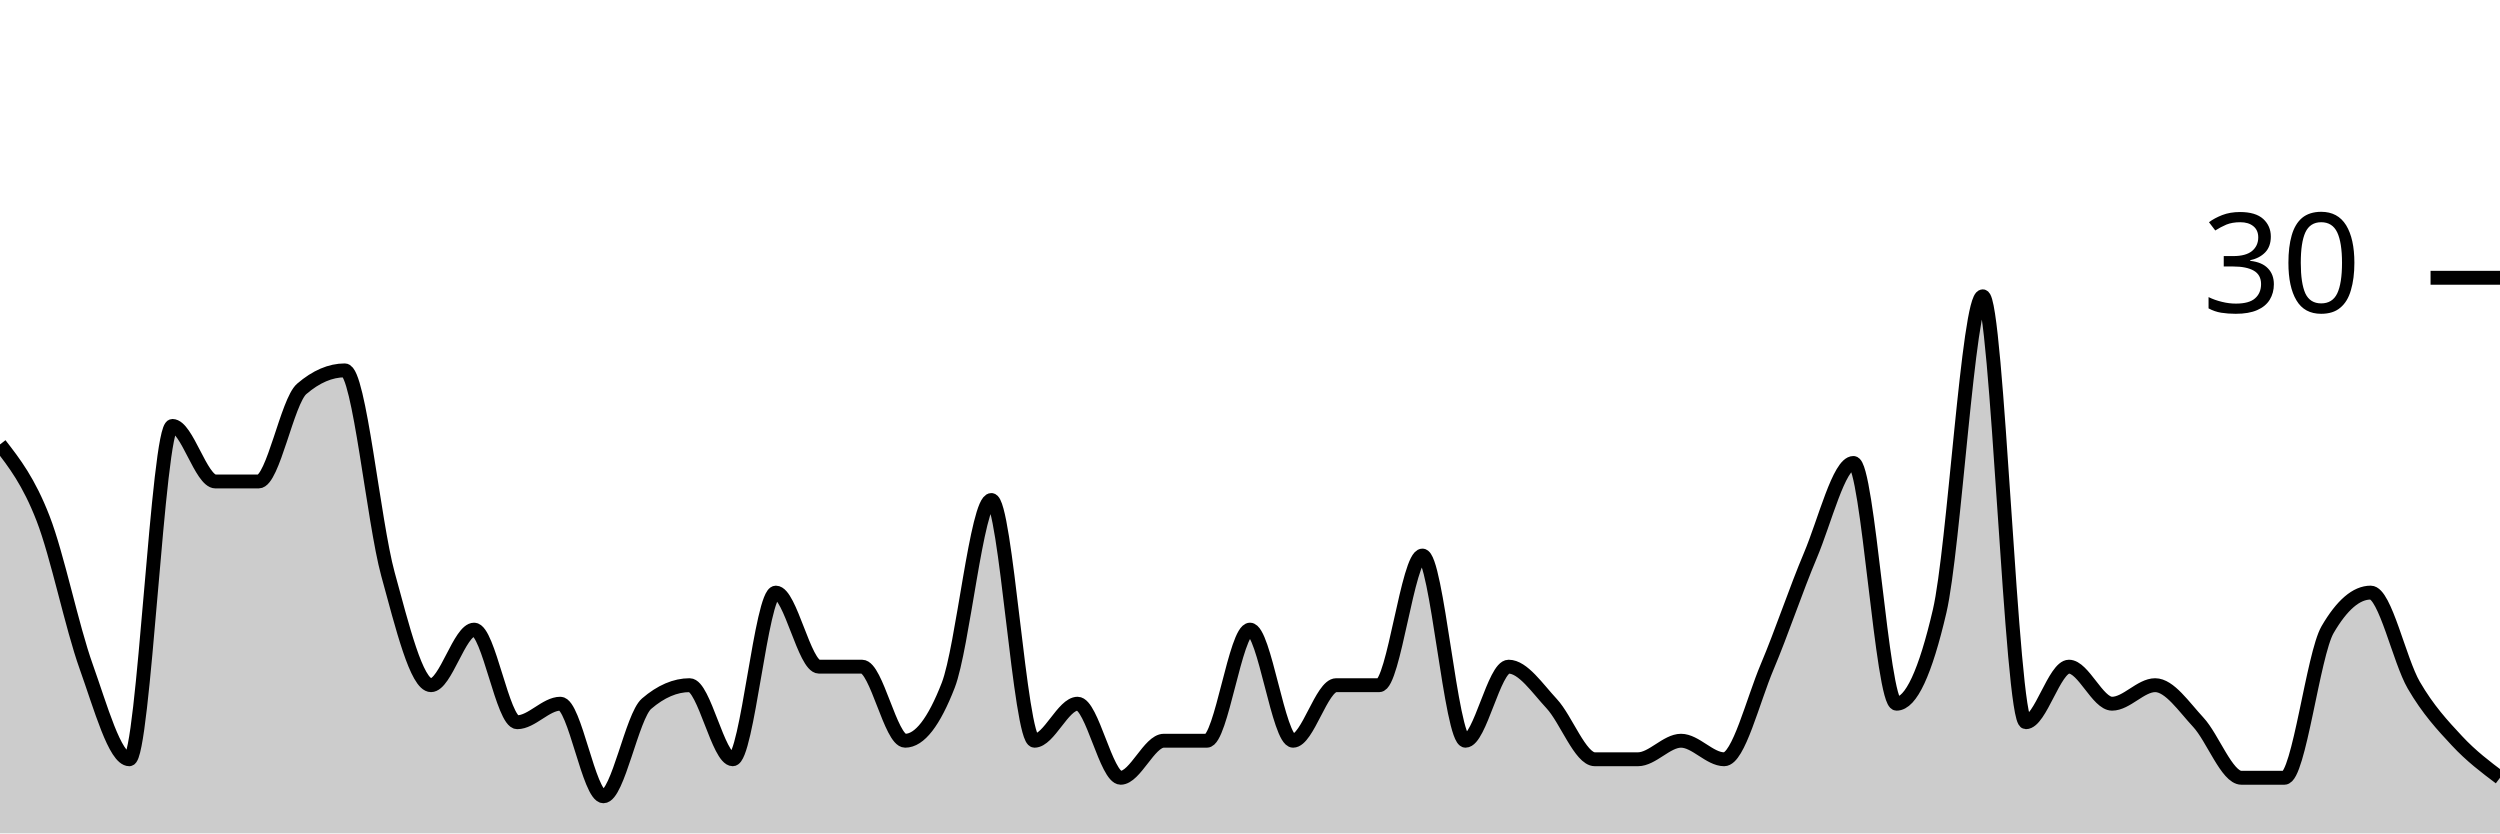
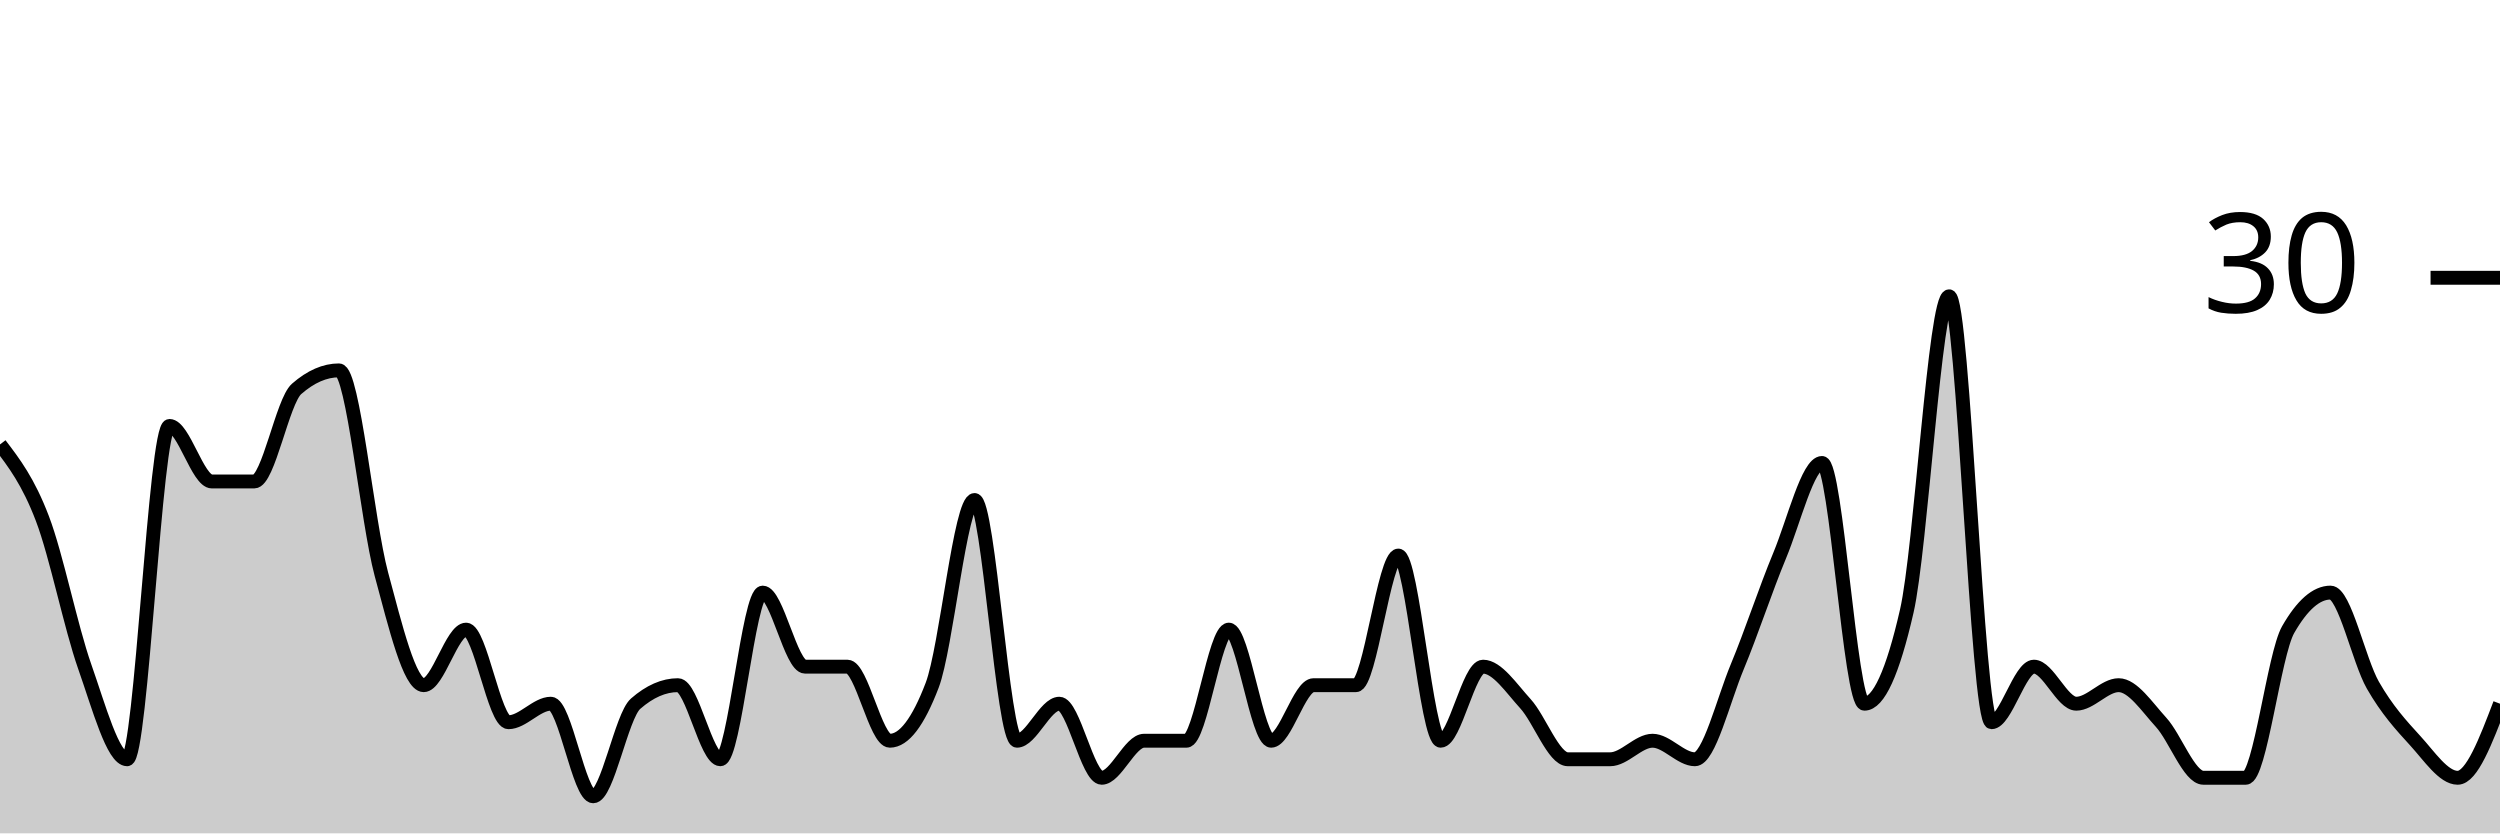
<svg xmlns="http://www.w3.org/2000/svg" viewBox="0 0 180 60">
  <g transform="translate(0,20)">
-     <path class="area" fill="rgba(0, 0, 0, 0.2)" d="M0,12C1.034,13.333,2.069,14.667,3.103,17.333C4.138,20,5.172,25.111,6.207,28C7.241,30.889,8.276,34.667,9.31,34.667C10.345,34.667,11.379,10.667,12.414,10.667C13.448,10.667,14.483,14.667,15.517,14.667C16.552,14.667,17.586,14.667,18.621,14.667C19.655,14.667,20.69,8.889,21.724,8C22.759,7.111,23.793,6.667,24.828,6.667C25.862,6.667,26.897,17.556,27.931,21.333C28.966,25.111,30,29.333,31.034,29.333C32.069,29.333,33.103,25.333,34.138,25.333C35.172,25.333,36.207,32,37.241,32C38.276,32,39.31,30.667,40.345,30.667C41.379,30.667,42.414,37.333,43.448,37.333C44.483,37.333,45.517,31.556,46.552,30.667C47.586,29.778,48.621,29.333,49.655,29.333C50.69,29.333,51.724,34.667,52.759,34.667C53.793,34.667,54.828,22.667,55.862,22.667C56.897,22.667,57.931,28,58.966,28C60,28,61.034,28,62.069,28C63.103,28,64.138,33.333,65.172,33.333C66.207,33.333,67.241,32,68.276,29.333C69.31,26.667,70.345,16,71.379,16C72.414,16,73.448,33.333,74.483,33.333C75.517,33.333,76.552,30.667,77.586,30.667C78.621,30.667,79.655,36,80.69,36C81.724,36,82.759,33.333,83.793,33.333C84.828,33.333,85.862,33.333,86.897,33.333C87.931,33.333,88.966,25.333,90,25.333C91.034,25.333,92.069,33.333,93.103,33.333C94.138,33.333,95.172,29.333,96.207,29.333C97.241,29.333,98.276,29.333,99.31,29.333C100.345,29.333,101.379,20,102.414,20C103.448,20,104.483,33.333,105.517,33.333C106.552,33.333,107.586,28,108.621,28C109.655,28,110.69,29.556,111.724,30.667C112.759,31.778,113.793,34.667,114.828,34.667C115.862,34.667,116.897,34.667,117.931,34.667C118.966,34.667,120,33.333,121.034,33.333C122.069,33.333,123.103,34.667,124.138,34.667C125.172,34.667,126.207,30.444,127.241,28C128.276,25.556,129.31,22.444,130.345,20C131.379,17.556,132.414,13.333,133.448,13.333C134.483,13.333,135.517,30.667,136.552,30.667C137.586,30.667,138.621,28.444,139.655,24C140.69,19.556,141.724,1.333,142.759,1.333C143.793,1.333,144.828,32,145.862,32C146.897,32,147.931,28,148.966,28C150,28,151.034,30.667,152.069,30.667C153.103,30.667,154.138,29.333,155.172,29.333C156.207,29.333,157.241,30.889,158.276,32C159.31,33.111,160.345,36,161.379,36C162.414,36,163.448,36,164.483,36C165.517,36,166.552,27.111,167.586,25.333C168.621,23.556,169.655,22.667,170.69,22.667C171.724,22.667,172.759,27.556,173.793,29.333C174.828,31.111,175.862,32.222,176.897,33.333C177.931,34.444,178.966,35.222,180,36L180,40C178.966,40,177.931,40,176.897,40C175.862,40,174.828,40,173.793,40C172.759,40,171.724,40,170.69,40C169.655,40,168.621,40,167.586,40C166.552,40,165.517,40,164.483,40C163.448,40,162.414,40,161.379,40C160.345,40,159.31,40,158.276,40C157.241,40,156.207,40,155.172,40C154.138,40,153.103,40,152.069,40C151.034,40,150,40,148.966,40C147.931,40,146.897,40,145.862,40C144.828,40,143.793,40,142.759,40C141.724,40,140.69,40,139.655,40C138.621,40,137.586,40,136.552,40C135.517,40,134.483,40,133.448,40C132.414,40,131.379,40,130.345,40C129.31,40,128.276,40,127.241,40C126.207,40,125.172,40,124.138,40C123.103,40,122.069,40,121.034,40C120,40,118.966,40,117.931,40C116.897,40,115.862,40,114.828,40C113.793,40,112.759,40,111.724,40C110.69,40,109.655,40,108.621,40C107.586,40,106.552,40,105.517,40C104.483,40,103.448,40,102.414,40C101.379,40,100.345,40,99.31,40C98.276,40,97.241,40,96.207,40C95.172,40,94.138,40,93.103,40C92.069,40,91.034,40,90,40C88.966,40,87.931,40,86.897,40C85.862,40,84.828,40,83.793,40C82.759,40,81.724,40,80.69,40C79.655,40,78.621,40,77.586,40C76.552,40,75.517,40,74.483,40C73.448,40,72.414,40,71.379,40C70.345,40,69.31,40,68.276,40C67.241,40,66.207,40,65.172,40C64.138,40,63.103,40,62.069,40C61.034,40,60,40,58.966,40C57.931,40,56.897,40,55.862,40C54.828,40,53.793,40,52.759,40C51.724,40,50.69,40,49.655,40C48.621,40,47.586,40,46.552,40C45.517,40,44.483,40,43.448,40C42.414,40,41.379,40,40.345,40C39.31,40,38.276,40,37.241,40C36.207,40,35.172,40,34.138,40C33.103,40,32.069,40,31.034,40C30,40,28.966,40,27.931,40C26.897,40,25.862,40,24.828,40C23.793,40,22.759,40,21.724,40C20.69,40,19.655,40,18.621,40C17.586,40,16.552,40,15.517,40C14.483,40,13.448,40,12.414,40C11.379,40,10.345,40,9.31,40C8.276,40,7.241,40,6.207,40C5.172,40,4.138,40,3.103,40C2.069,40,1.034,40,0,40Z" />
-     <path class="line" stroke="black" fill="none" d="M0,12C1.034,13.333,2.069,14.667,3.103,17.333C4.138,20,5.172,25.111,6.207,28C7.241,30.889,8.276,34.667,9.31,34.667C10.345,34.667,11.379,10.667,12.414,10.667C13.448,10.667,14.483,14.667,15.517,14.667C16.552,14.667,17.586,14.667,18.621,14.667C19.655,14.667,20.69,8.889,21.724,8C22.759,7.111,23.793,6.667,24.828,6.667C25.862,6.667,26.897,17.556,27.931,21.333C28.966,25.111,30,29.333,31.034,29.333C32.069,29.333,33.103,25.333,34.138,25.333C35.172,25.333,36.207,32,37.241,32C38.276,32,39.31,30.667,40.345,30.667C41.379,30.667,42.414,37.333,43.448,37.333C44.483,37.333,45.517,31.556,46.552,30.667C47.586,29.778,48.621,29.333,49.655,29.333C50.69,29.333,51.724,34.667,52.759,34.667C53.793,34.667,54.828,22.667,55.862,22.667C56.897,22.667,57.931,28,58.966,28C60,28,61.034,28,62.069,28C63.103,28,64.138,33.333,65.172,33.333C66.207,33.333,67.241,32,68.276,29.333C69.31,26.667,70.345,16,71.379,16C72.414,16,73.448,33.333,74.483,33.333C75.517,33.333,76.552,30.667,77.586,30.667C78.621,30.667,79.655,36,80.69,36C81.724,36,82.759,33.333,83.793,33.333C84.828,33.333,85.862,33.333,86.897,33.333C87.931,33.333,88.966,25.333,90,25.333C91.034,25.333,92.069,33.333,93.103,33.333C94.138,33.333,95.172,29.333,96.207,29.333C97.241,29.333,98.276,29.333,99.31,29.333C100.345,29.333,101.379,20,102.414,20C103.448,20,104.483,33.333,105.517,33.333C106.552,33.333,107.586,28,108.621,28C109.655,28,110.69,29.556,111.724,30.667C112.759,31.778,113.793,34.667,114.828,34.667C115.862,34.667,116.897,34.667,117.931,34.667C118.966,34.667,120,33.333,121.034,33.333C122.069,33.333,123.103,34.667,124.138,34.667C125.172,34.667,126.207,30.444,127.241,28C128.276,25.556,129.31,22.444,130.345,20C131.379,17.556,132.414,13.333,133.448,13.333C134.483,13.333,135.517,30.667,136.552,30.667C137.586,30.667,138.621,28.444,139.655,24C140.69,19.556,141.724,1.333,142.759,1.333C143.793,1.333,144.828,32,145.862,32C146.897,32,147.931,28,148.966,28C150,28,151.034,30.667,152.069,30.667C153.103,30.667,154.138,29.333,155.172,29.333C156.207,29.333,157.241,30.889,158.276,32C159.31,33.111,160.345,36,161.379,36C162.414,36,163.448,36,164.483,36C165.517,36,166.552,27.111,167.586,25.333C168.621,23.556,169.655,22.667,170.69,22.667C171.724,22.667,172.759,27.556,173.793,29.333C174.828,31.111,175.862,32.222,176.897,33.333C177.931,34.444,178.966,35.222,180,36" />
+     <path class="area" fill="rgba(0, 0, 0, 0.2)" d="M0,12C1.017,13.333,2.034,14.667,3.051,17.333C4.068,20,5.085,25.111,6.102,28C7.119,30.889,8.136,34.667,9.153,34.667C10.169,34.667,11.186,10.667,12.203,10.667C13.22,10.667,14.237,14.667,15.254,14.667C16.271,14.667,17.288,14.667,18.305,14.667C19.322,14.667,20.339,8.889,21.356,8C22.373,7.111,23.39,6.667,24.407,6.667C25.424,6.667,26.441,17.556,27.458,21.333C28.475,25.111,29.492,29.333,30.508,29.333C31.525,29.333,32.542,25.333,33.559,25.333C34.576,25.333,35.593,32,36.61,32C37.627,32,38.644,30.667,39.661,30.667C40.678,30.667,41.695,37.333,42.712,37.333C43.729,37.333,44.746,31.556,45.763,30.667C46.78,29.778,47.797,29.333,48.814,29.333C49.831,29.333,50.847,34.667,51.864,34.667C52.881,34.667,53.898,22.667,54.915,22.667C55.932,22.667,56.949,28,57.966,28C58.983,28,60,28,61.017,28C62.034,28,63.051,33.333,64.068,33.333C65.085,33.333,66.102,32,67.119,29.333C68.136,26.667,69.153,16,70.169,16C71.186,16,72.203,33.333,73.22,33.333C74.237,33.333,75.254,30.667,76.271,30.667C77.288,30.667,78.305,36,79.322,36C80.339,36,81.356,33.333,82.373,33.333C83.39,33.333,84.407,33.333,85.424,33.333C86.441,33.333,87.458,25.333,88.475,25.333C89.492,25.333,90.508,33.333,91.525,33.333C92.542,33.333,93.559,29.333,94.576,29.333C95.593,29.333,96.61,29.333,97.627,29.333C98.644,29.333,99.661,20,100.678,20C101.695,20,102.712,33.333,103.729,33.333C104.746,33.333,105.763,28,106.78,28C107.797,28,108.814,29.556,109.831,30.667C110.847,31.778,111.864,34.667,112.881,34.667C113.898,34.667,114.915,34.667,115.932,34.667C116.949,34.667,117.966,33.333,118.983,33.333C120,33.333,121.017,34.667,122.034,34.667C123.051,34.667,124.068,30.444,125.085,28C126.102,25.556,127.119,22.444,128.136,20C129.153,17.556,130.169,13.333,131.186,13.333C132.203,13.333,133.22,30.667,134.237,30.667C135.254,30.667,136.271,28.444,137.288,24C138.305,19.556,139.322,1.333,140.339,1.333C141.356,1.333,142.373,32,143.39,32C144.407,32,145.424,28,146.441,28C147.458,28,148.475,30.667,149.492,30.667C150.508,30.667,151.525,29.333,152.542,29.333C153.559,29.333,154.576,30.889,155.593,32C156.61,33.111,157.627,36,158.644,36C159.661,36,160.678,36,161.695,36C162.712,36,163.729,27.111,164.746,25.333C165.763,23.556,166.78,22.667,167.797,22.667C168.814,22.667,169.831,27.556,170.847,29.333C171.864,31.111,172.881,32.222,173.898,33.333C174.915,34.444,175.932,36,176.949,36C177.966,36,178.983,33.333,180,30.667L180,40C178.983,40,177.966,40,176.949,40C175.932,40,174.915,40,173.898,40C172.881,40,171.864,40,170.847,40C169.831,40,168.814,40,167.797,40C166.78,40,165.763,40,164.746,40C163.729,40,162.712,40,161.695,40C160.678,40,159.661,40,158.644,40C157.627,40,156.61,40,155.593,40C154.576,40,153.559,40,152.542,40C151.525,40,150.508,40,149.492,40C148.475,40,147.458,40,146.441,40C145.424,40,144.407,40,143.39,40C142.373,40,141.356,40,140.339,40C139.322,40,138.305,40,137.288,40C136.271,40,135.254,40,134.237,40C133.22,40,132.203,40,131.186,40C130.169,40,129.153,40,128.136,40C127.119,40,126.102,40,125.085,40C124.068,40,123.051,40,122.034,40C121.017,40,120,40,118.983,40C117.966,40,116.949,40,115.932,40C114.915,40,113.898,40,112.881,40C111.864,40,110.847,40,109.831,40C108.814,40,107.797,40,106.78,40C105.763,40,104.746,40,103.729,40C102.712,40,101.695,40,100.678,40C99.661,40,98.644,40,97.627,40C96.61,40,95.593,40,94.576,40C93.559,40,92.542,40,91.525,40C90.508,40,89.492,40,88.475,40C87.458,40,86.441,40,85.424,40C84.407,40,83.39,40,82.373,40C81.356,40,80.339,40,79.322,40C78.305,40,77.288,40,76.271,40C75.254,40,74.237,40,73.22,40C72.203,40,71.186,40,70.169,40C69.153,40,68.136,40,67.119,40C66.102,40,65.085,40,64.068,40C63.051,40,62.034,40,61.017,40C60,40,58.983,40,57.966,40C56.949,40,55.932,40,54.915,40C53.898,40,52.881,40,51.864,40C50.847,40,49.831,40,48.814,40C47.797,40,46.78,40,45.763,40C44.746,40,43.729,40,42.712,40C41.695,40,40.678,40,39.661,40C38.644,40,37.627,40,36.61,40C35.593,40,34.576,40,33.559,40C32.542,40,31.525,40,30.508,40C29.492,40,28.475,40,27.458,40C26.441,40,25.424,40,24.407,40C23.39,40,22.373,40,21.356,40C20.339,40,19.322,40,18.305,40C17.288,40,16.271,40,15.254,40C14.237,40,13.22,40,12.203,40C11.186,40,10.169,40,9.153,40C8.136,40,7.119,40,6.102,40C5.085,40,4.068,40,3.051,40C2.034,40,1.017,40,0,40Z" />
+     <path class="line" stroke="black" fill="none" d="M0,12C1.017,13.333,2.034,14.667,3.051,17.333C4.068,20,5.085,25.111,6.102,28C7.119,30.889,8.136,34.667,9.153,34.667C10.169,34.667,11.186,10.667,12.203,10.667C13.22,10.667,14.237,14.667,15.254,14.667C16.271,14.667,17.288,14.667,18.305,14.667C19.322,14.667,20.339,8.889,21.356,8C22.373,7.111,23.39,6.667,24.407,6.667C25.424,6.667,26.441,17.556,27.458,21.333C28.475,25.111,29.492,29.333,30.508,29.333C31.525,29.333,32.542,25.333,33.559,25.333C34.576,25.333,35.593,32,36.61,32C37.627,32,38.644,30.667,39.661,30.667C40.678,30.667,41.695,37.333,42.712,37.333C43.729,37.333,44.746,31.556,45.763,30.667C46.78,29.778,47.797,29.333,48.814,29.333C49.831,29.333,50.847,34.667,51.864,34.667C52.881,34.667,53.898,22.667,54.915,22.667C55.932,22.667,56.949,28,57.966,28C58.983,28,60,28,61.017,28C62.034,28,63.051,33.333,64.068,33.333C65.085,33.333,66.102,32,67.119,29.333C68.136,26.667,69.153,16,70.169,16C71.186,16,72.203,33.333,73.22,33.333C74.237,33.333,75.254,30.667,76.271,30.667C77.288,30.667,78.305,36,79.322,36C80.339,36,81.356,33.333,82.373,33.333C83.39,33.333,84.407,33.333,85.424,33.333C86.441,33.333,87.458,25.333,88.475,25.333C89.492,25.333,90.508,33.333,91.525,33.333C92.542,33.333,93.559,29.333,94.576,29.333C95.593,29.333,96.61,29.333,97.627,29.333C98.644,29.333,99.661,20,100.678,20C101.695,20,102.712,33.333,103.729,33.333C104.746,33.333,105.763,28,106.78,28C107.797,28,108.814,29.556,109.831,30.667C110.847,31.778,111.864,34.667,112.881,34.667C113.898,34.667,114.915,34.667,115.932,34.667C116.949,34.667,117.966,33.333,118.983,33.333C120,33.333,121.017,34.667,122.034,34.667C123.051,34.667,124.068,30.444,125.085,28C126.102,25.556,127.119,22.444,128.136,20C129.153,17.556,130.169,13.333,131.186,13.333C132.203,13.333,133.22,30.667,134.237,30.667C135.254,30.667,136.271,28.444,137.288,24C138.305,19.556,139.322,1.333,140.339,1.333C141.356,1.333,142.373,32,143.39,32C144.407,32,145.424,28,146.441,28C147.458,28,148.475,30.667,149.492,30.667C150.508,30.667,151.525,29.333,152.542,29.333C153.559,29.333,154.576,30.889,155.593,32C156.61,33.111,157.627,36,158.644,36C159.661,36,160.678,36,161.695,36C162.712,36,163.729,27.111,164.746,25.333C165.763,23.556,166.78,22.667,167.797,22.667C168.814,22.667,169.831,27.556,170.847,29.333C171.864,31.111,172.881,32.222,173.898,33.333C174.915,34.444,175.932,36,176.949,36C177.966,36,178.983,33.333,180,30.667" />
    <path class="axis-ceiling" stroke-width="1" stroke="black" fill="none" d="M175,0L180,0" />
    <text class="axis-ceiling-label" font-family="sans-serif" text-anchor="end" font-size="10px" x="170" y="2.5">30</text>
  </g>
</svg>
